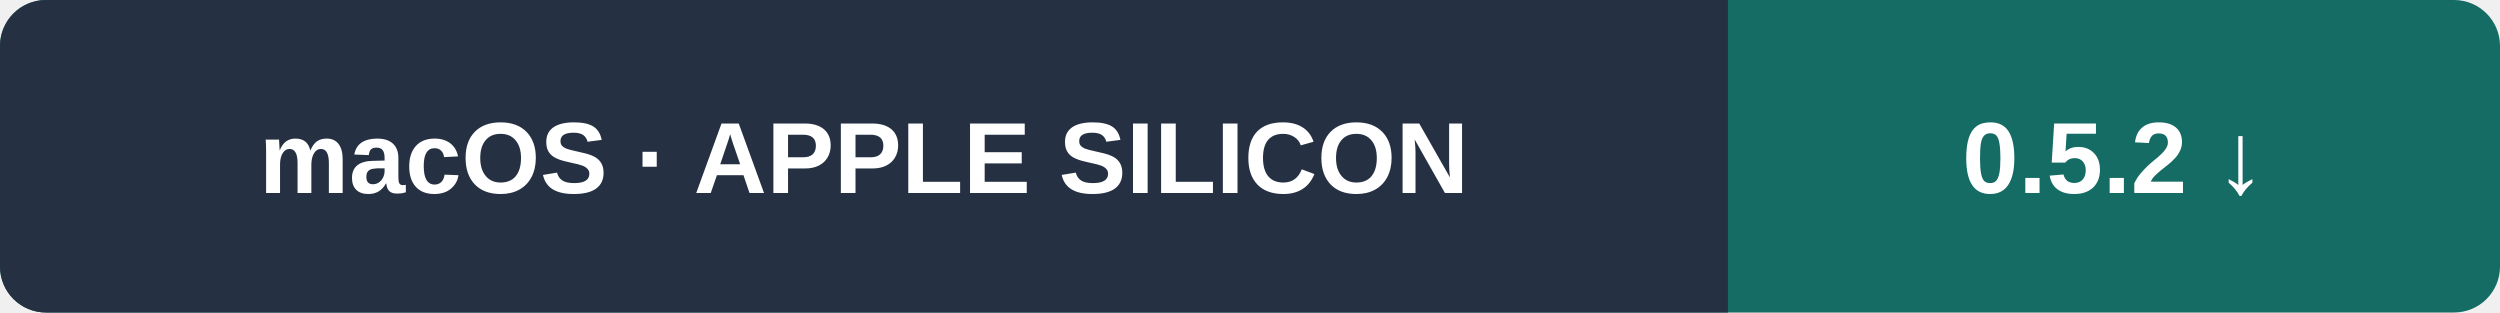
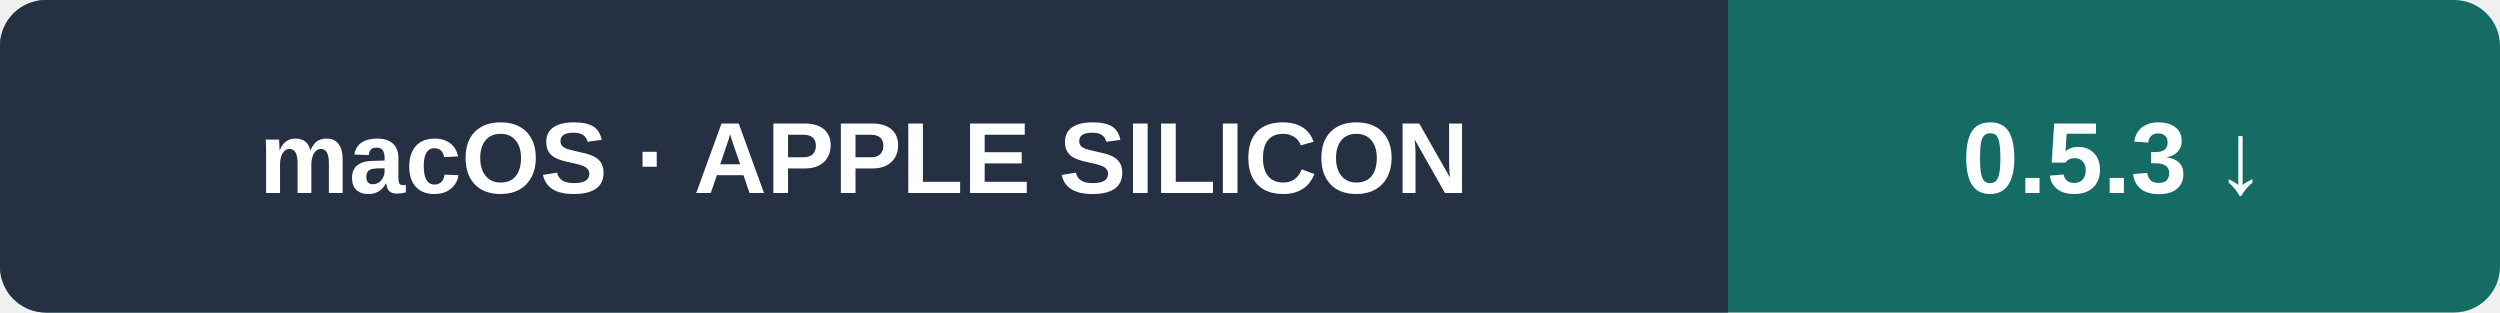
<svg xmlns="http://www.w3.org/2000/svg" width="272" height="34" viewBox="0 0 272 34" role="img" aria-labelledby="title">
  <rect width="272" height="34" rx="5" fill="#146c65" />
  <path d="M5 0h183v34H5a5 5 0 0 1-5-5V5a5 5 0 0 1 5-5" fill="#253142" />
  <g fill="#fff" font-family="Segoe UI,Arial,sans-serif" font-size="11" font-weight="700" text-anchor="middle">
    <text x="94" y="21">macOS · APPLE SILICON</text>
-     <text x="230" y="21">0.5.2 ↓</text>
+     <text x="230" y="21">0.5.3 ↓</text>
  </g>
</svg>
